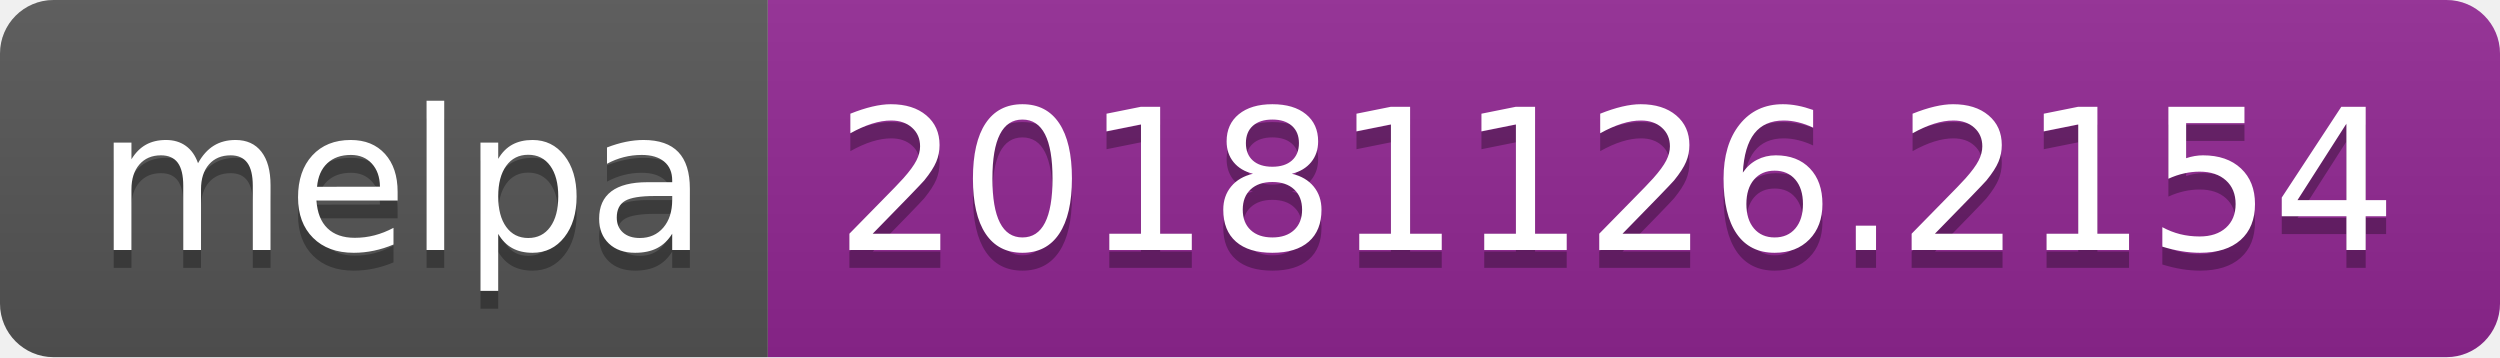
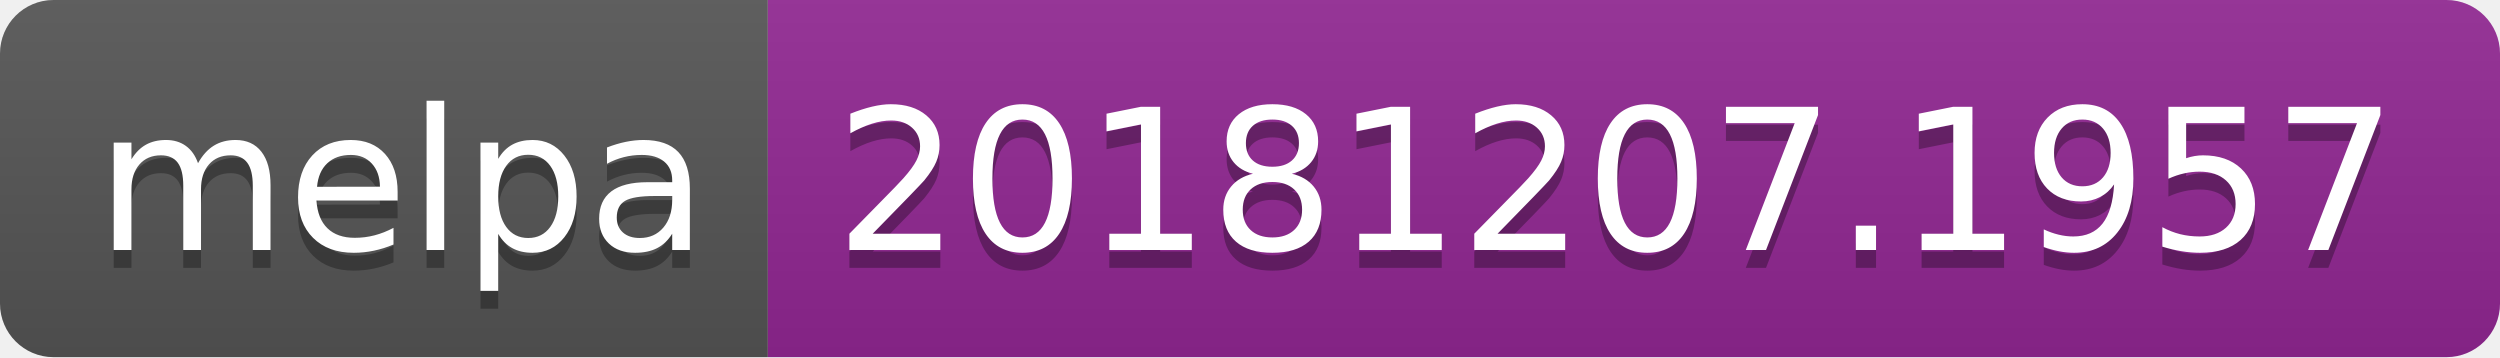
<svg xmlns="http://www.w3.org/2000/svg" width="140" height="20">
  <linearGradient id="b" x2="0" y2="100%">
    <stop offset="0" stop-color="#bbb" stop-opacity=".1" />
    <stop offset="1" stop-opacity=".1" />
  </linearGradient>
  <clipPath id="a">
    <rect width="140" height="20" rx="3" fill="#fff" />
  </clipPath>
  <g clip-path="url(#a)">
    <path fill="#555" d="M0 0h43v20H0z" />
    <path fill="#922793" d="M43 0h97v20H43z" />
    <path fill="url(#b)" d="M0 0h140v20H0z" />
  </g>
  <g fill="#fff" text-anchor="middle" font-family="DejaVu Sans,Verdana,Geneva,sans-serif" font-size="110">
    <text x="225" y="150" fill="#010101" fill-opacity=".3" transform="scale(.1)" textLength="330">melpa</text>
    <text x="225" y="140" transform="scale(.1)" textLength="330">melpa</text>
-     <text x="905" y="150" fill="#010101" fill-opacity=".3" transform="scale(.1)" textLength="870">20181126.2154</text>
-     <text x="905" y="140" transform="scale(.1)" textLength="870">20181126.2154</text>
+     <text x="905" y="150" fill="#010101" fill-opacity=".3" transform="scale(.1)" textLength="870">20181207.1957</text>
+     <text x="905" y="140" transform="scale(.1)" textLength="870">20181207.1957</text>
  </g>
</svg>
